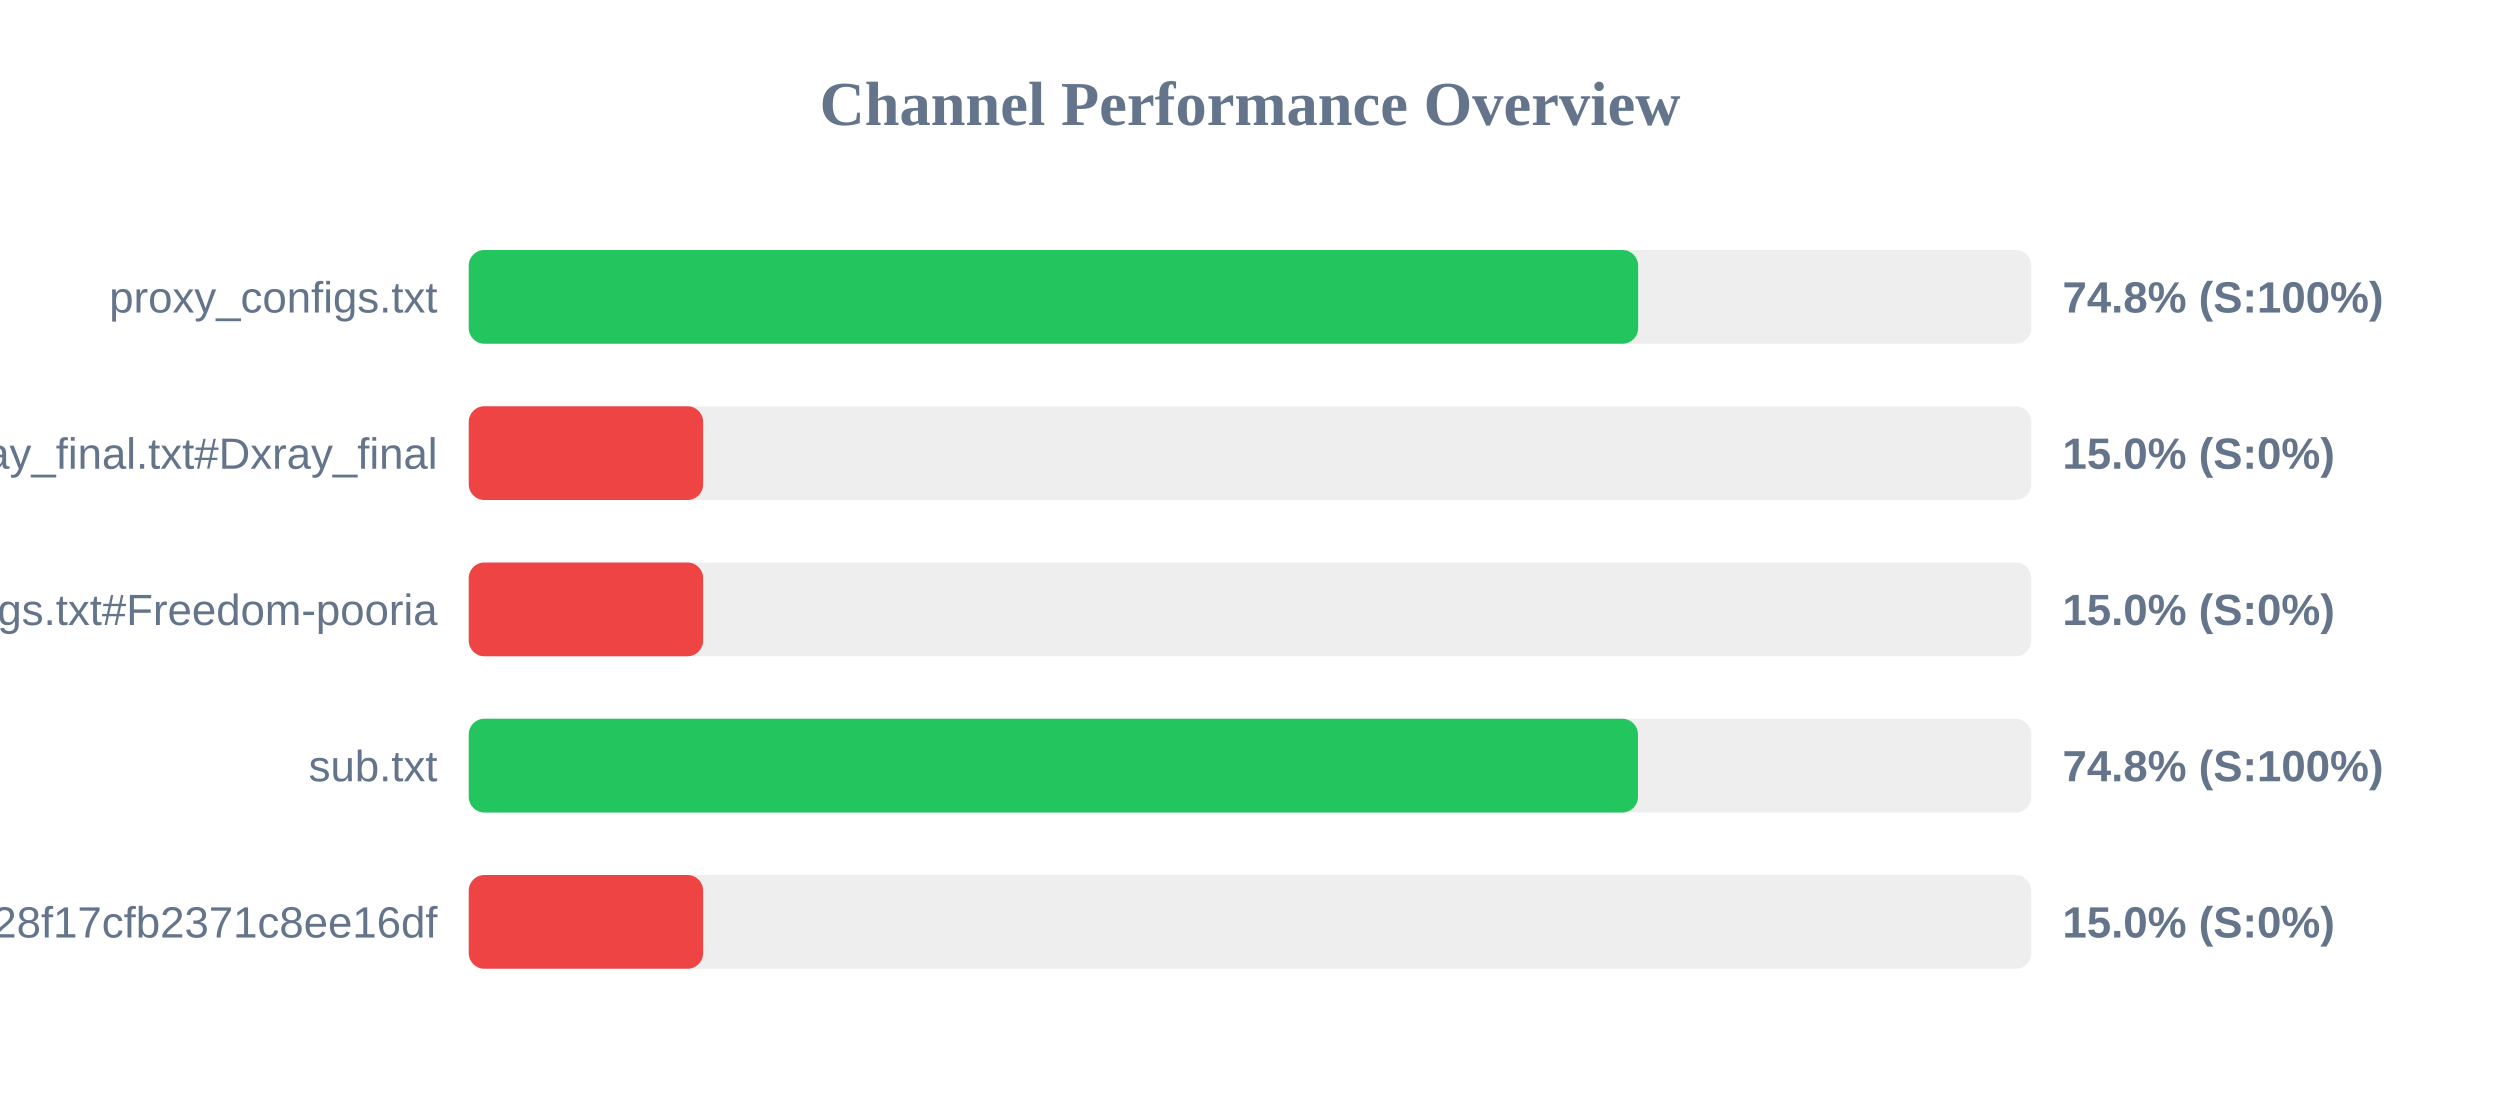
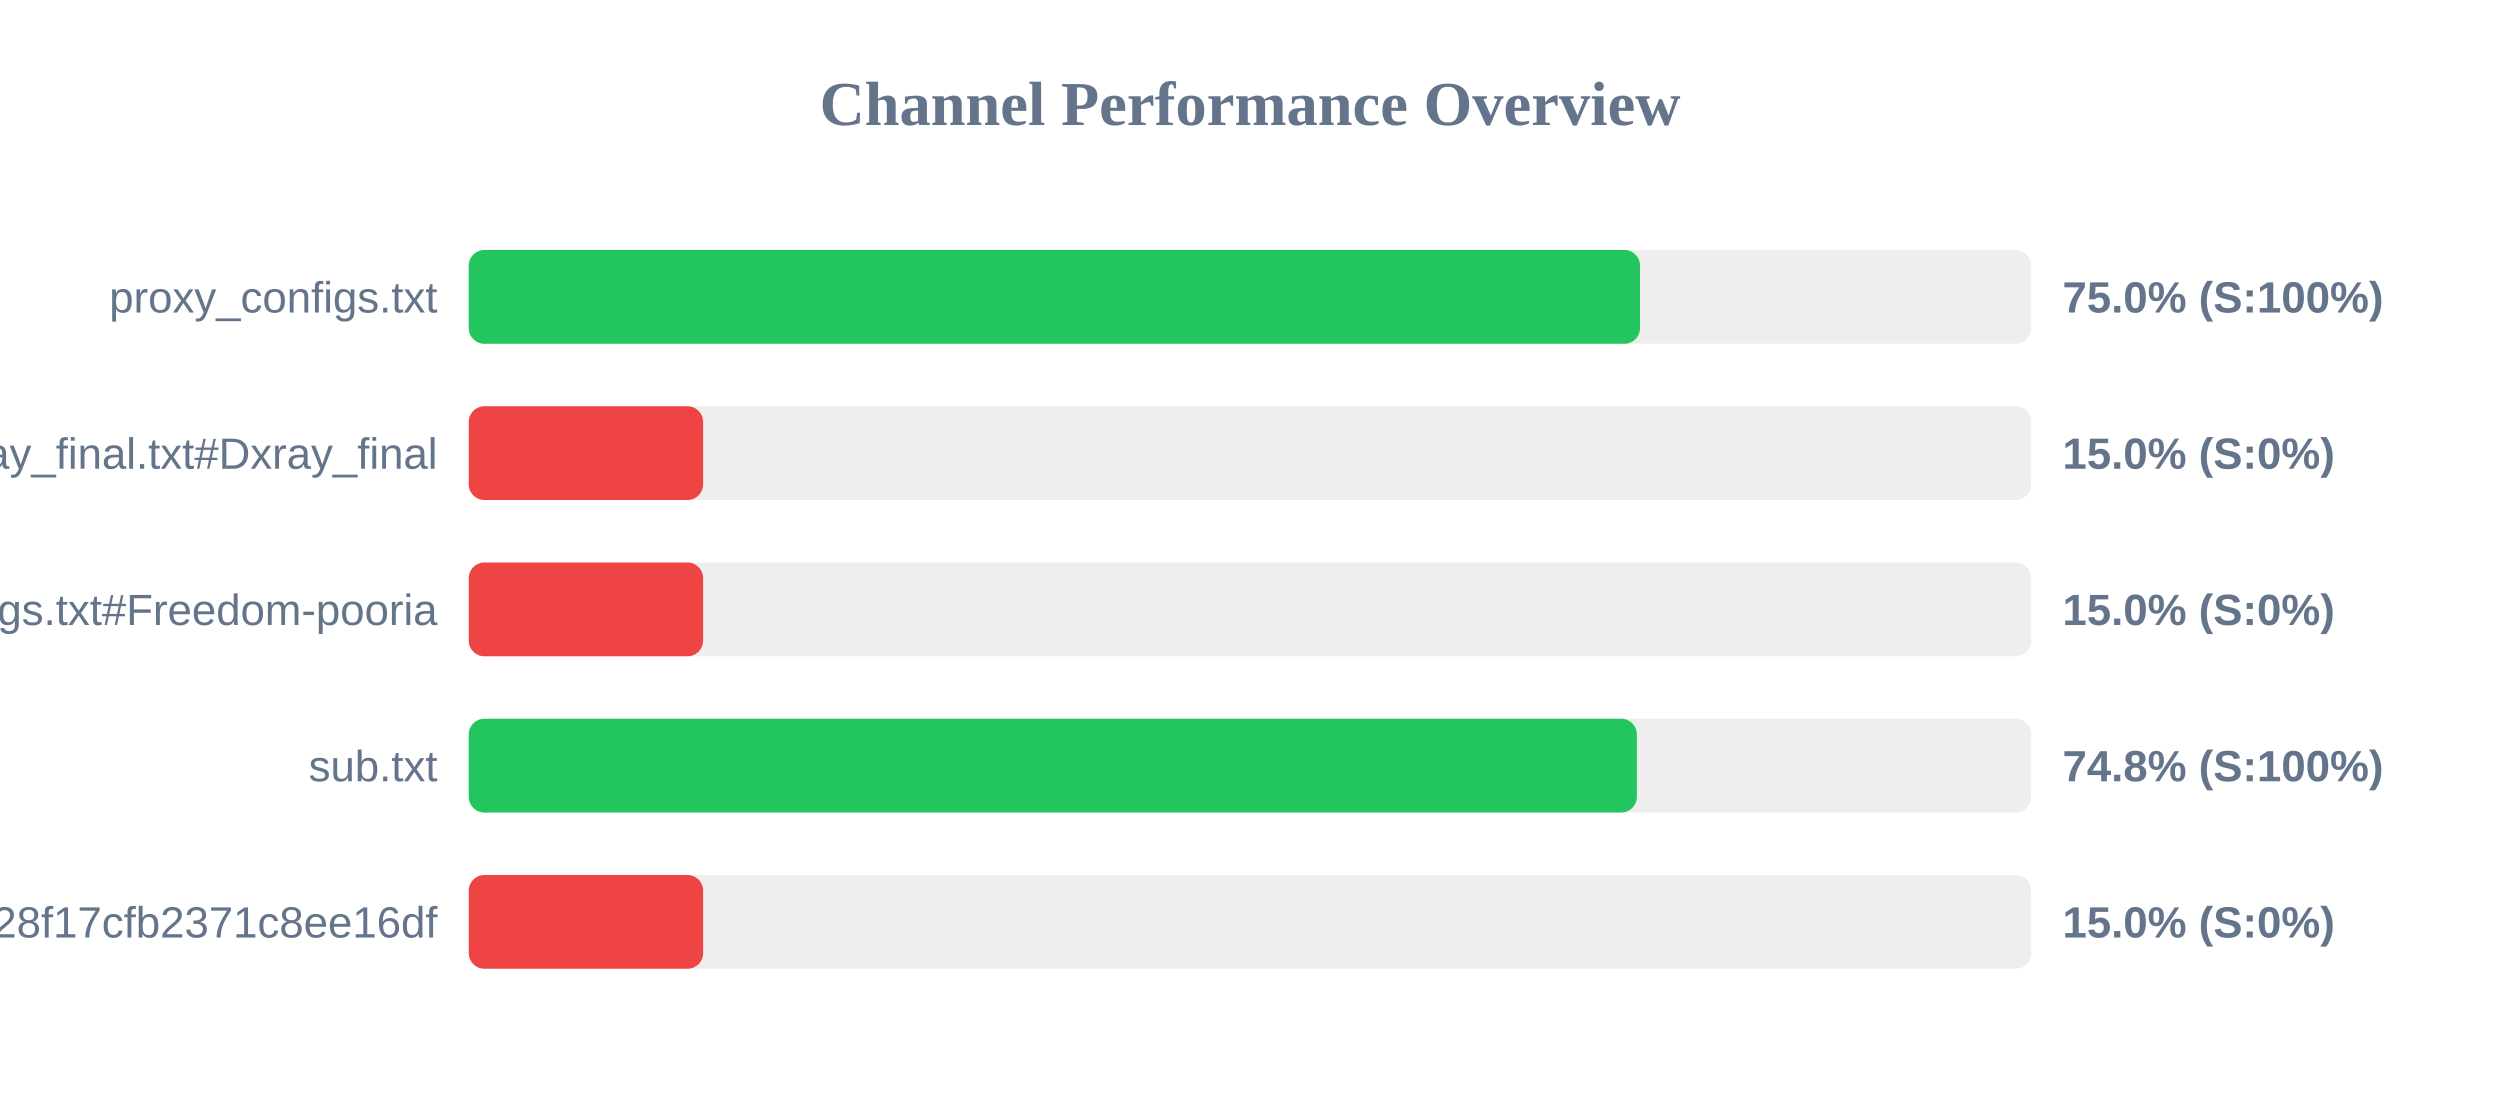
<svg xmlns="http://www.w3.org/2000/svg" width="800" height="350" version="1.1">
  <style>
        .row { font: 14px Arial; fill: #64748b; }
        .score { font: bold 14px Arial; fill: #64748b; }
    </style>
  <text x="400" y="40" text-anchor="middle" font-size="20px" font-weight="bold" fill="#64748b">Channel Performance Overview</text>
  <rect x="150" y="80" width="500" height="30" fill="#eee" rx="5" />
-   <rect x="150" y="80" width="374.2" height="30" fill="#22c55e" rx="5" />
+   <rect x="150" y="80" width="374.8" height="30" fill="#22c55e" rx="5" />
  <text x="140" y="100" text-anchor="end" class="row">proxy_configs.txt</text>
-   <text x="660" y="100" text-anchor="start" class="score">74.8% (S:100%)</text>
+   <text x="660" y="100" text-anchor="start" class="score">75.0% (S:100%)</text>
  <rect x="150" y="130" width="500" height="30" fill="#eee" rx="5" />
  <rect x="150" y="130" width="75.0" height="30" fill="#ef4444" rx="5" />
  <text x="140" y="150" text-anchor="end" class="row">xray_final.txt#Dxray_final</text>
  <text x="660" y="150" text-anchor="start" class="score">15.0% (S:0%)</text>
  <rect x="150" y="180" width="500" height="30" fill="#eee" rx="5" />
  <rect x="150" y="180" width="75.0" height="30" fill="#ef4444" rx="5" />
  <text x="140" y="200" text-anchor="end" class="row">v2ray_configs.txt#Freedom-pooria</text>
  <text x="660" y="200" text-anchor="start" class="score">15.0% (S:0%)</text>
  <rect x="150" y="230" width="500" height="30" fill="#eee" rx="5" />
-   <rect x="150" y="230" width="374.15" height="30" fill="#22c55e" rx="5" />
+   <rect x="150" y="230" width="373.8" height="30" fill="#22c55e" rx="5" />
  <text x="140" y="250" text-anchor="end" class="row">sub.txt</text>
  <text x="660" y="250" text-anchor="start" class="score">74.8% (S:100%)</text>
  <rect x="150" y="280" width="500" height="30" fill="#eee" rx="5" />
  <rect x="150" y="280" width="75.0" height="30" fill="#ef4444" rx="5" />
  <text x="140" y="300" text-anchor="end" class="row">?token=fedfed7b41b828f17cfb2371c8ee16df</text>
  <text x="660" y="300" text-anchor="start" class="score">15.0% (S:0%)</text>
</svg>
